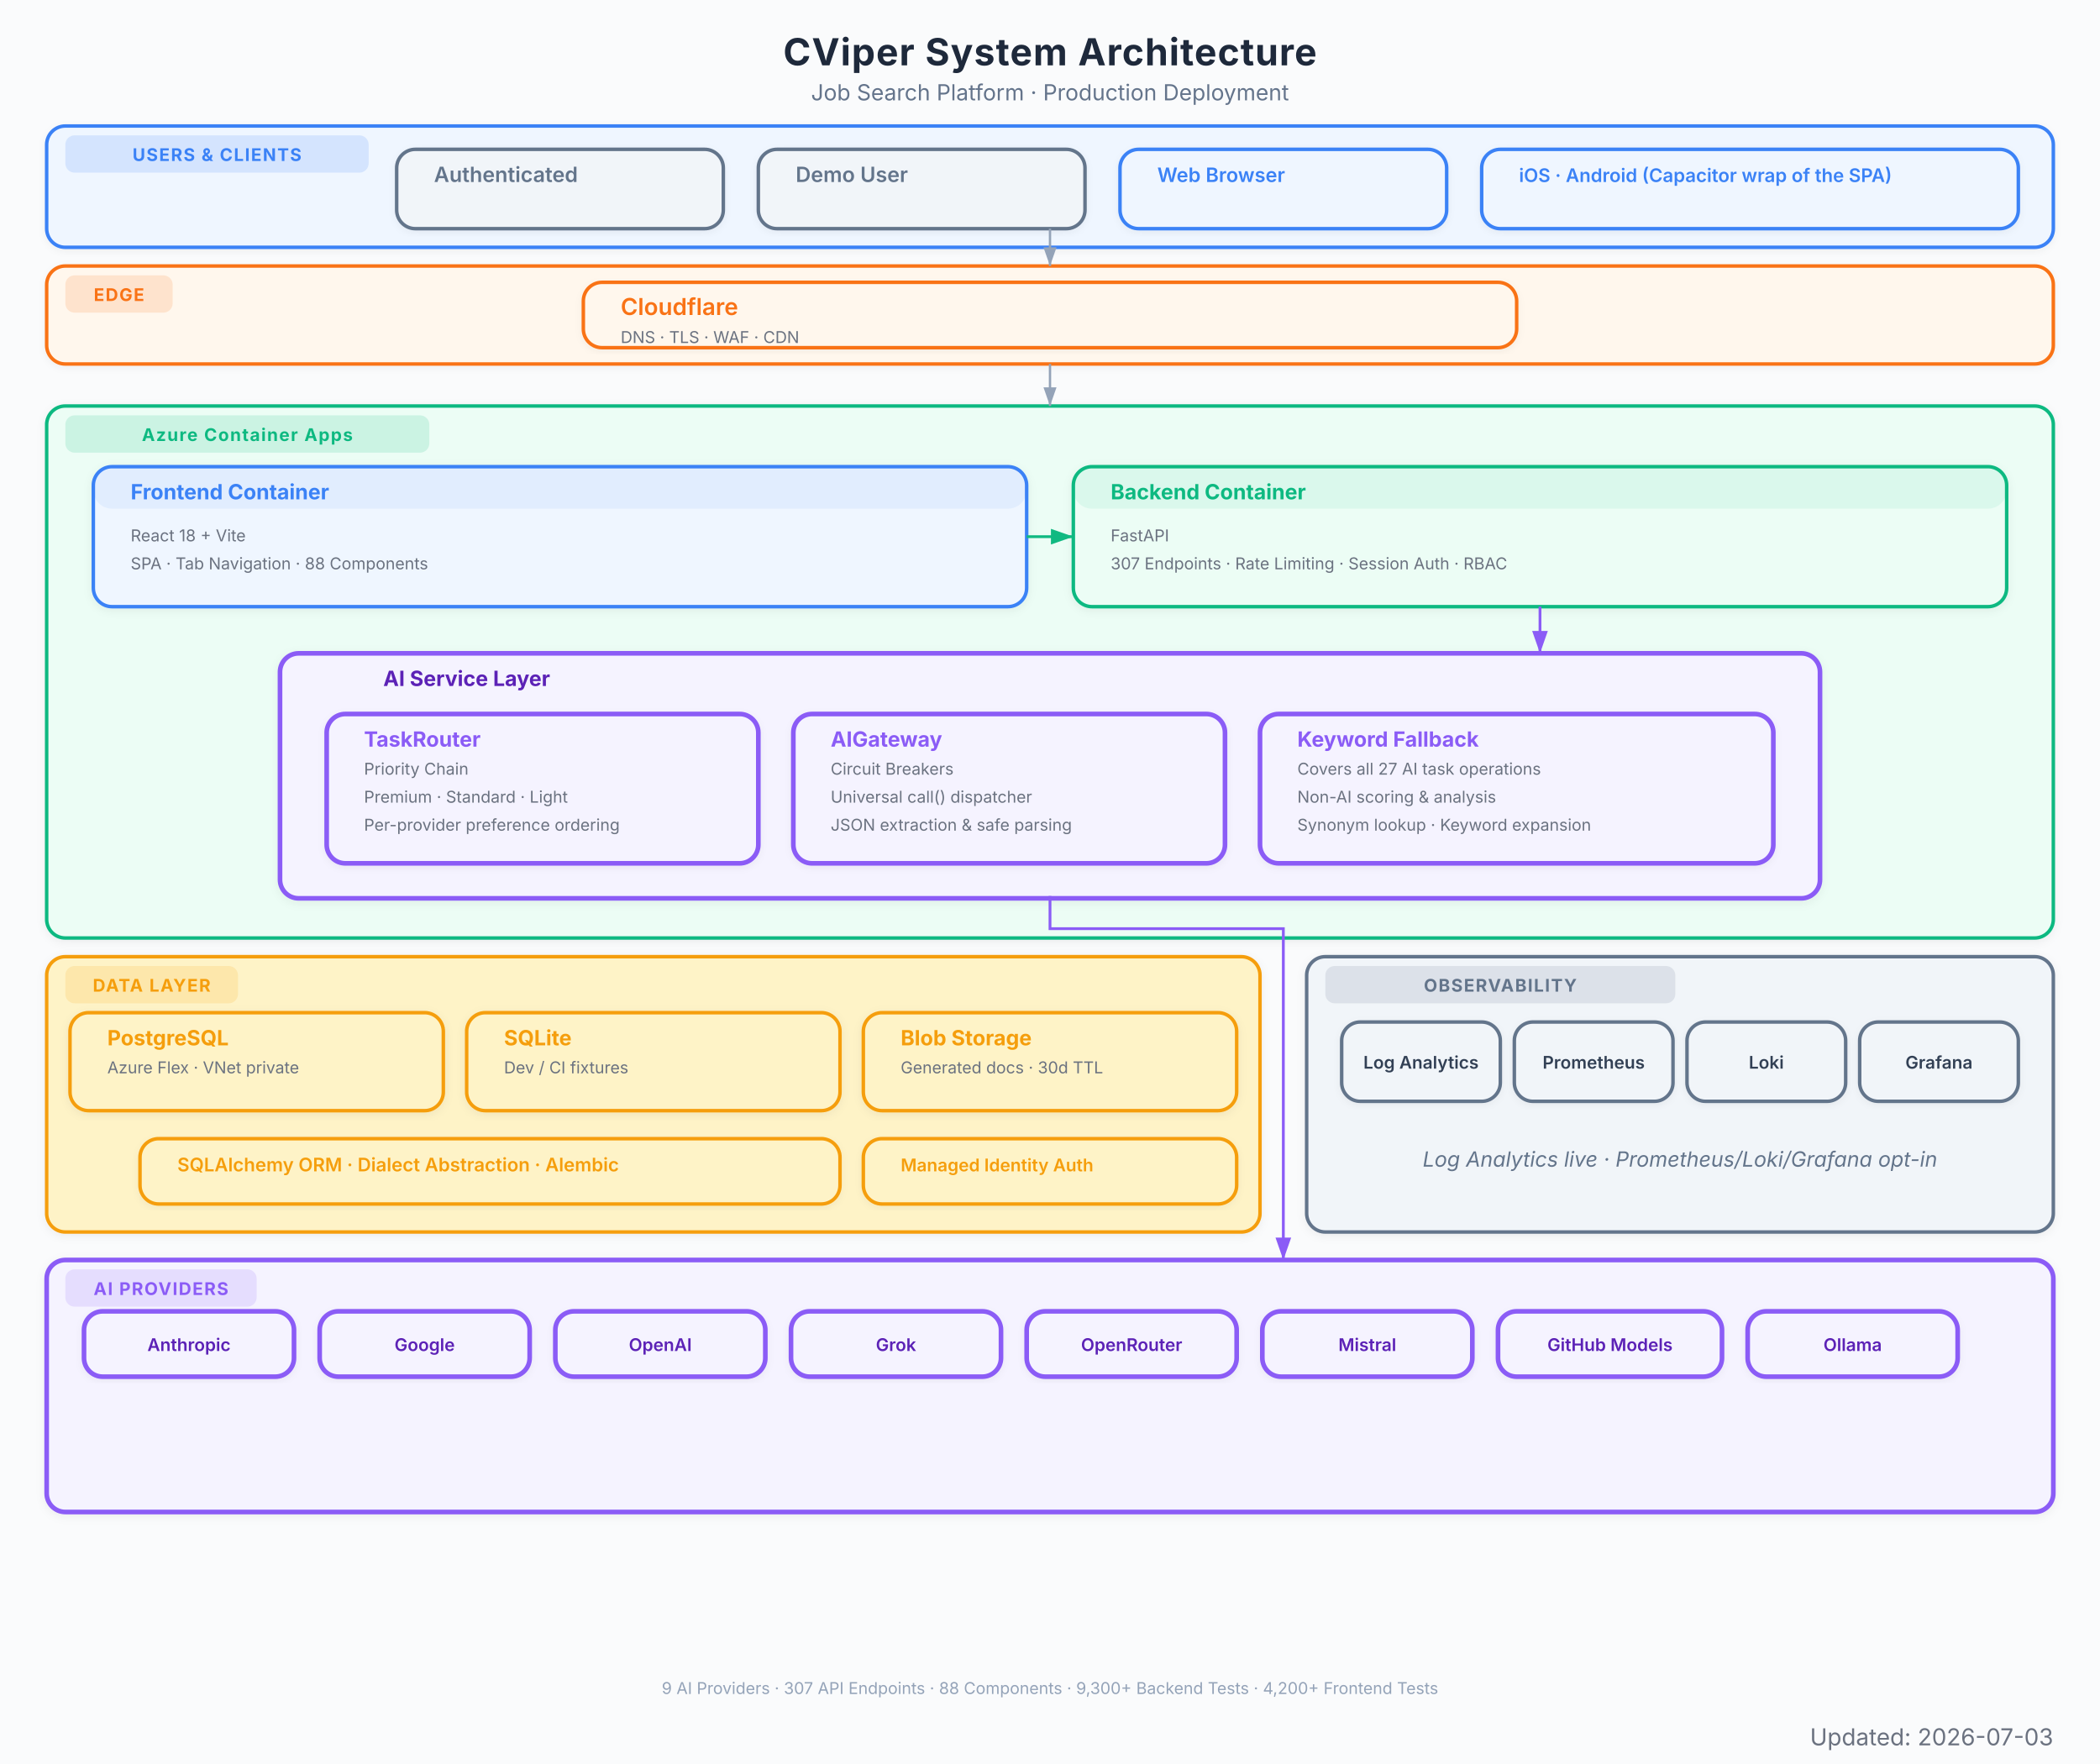
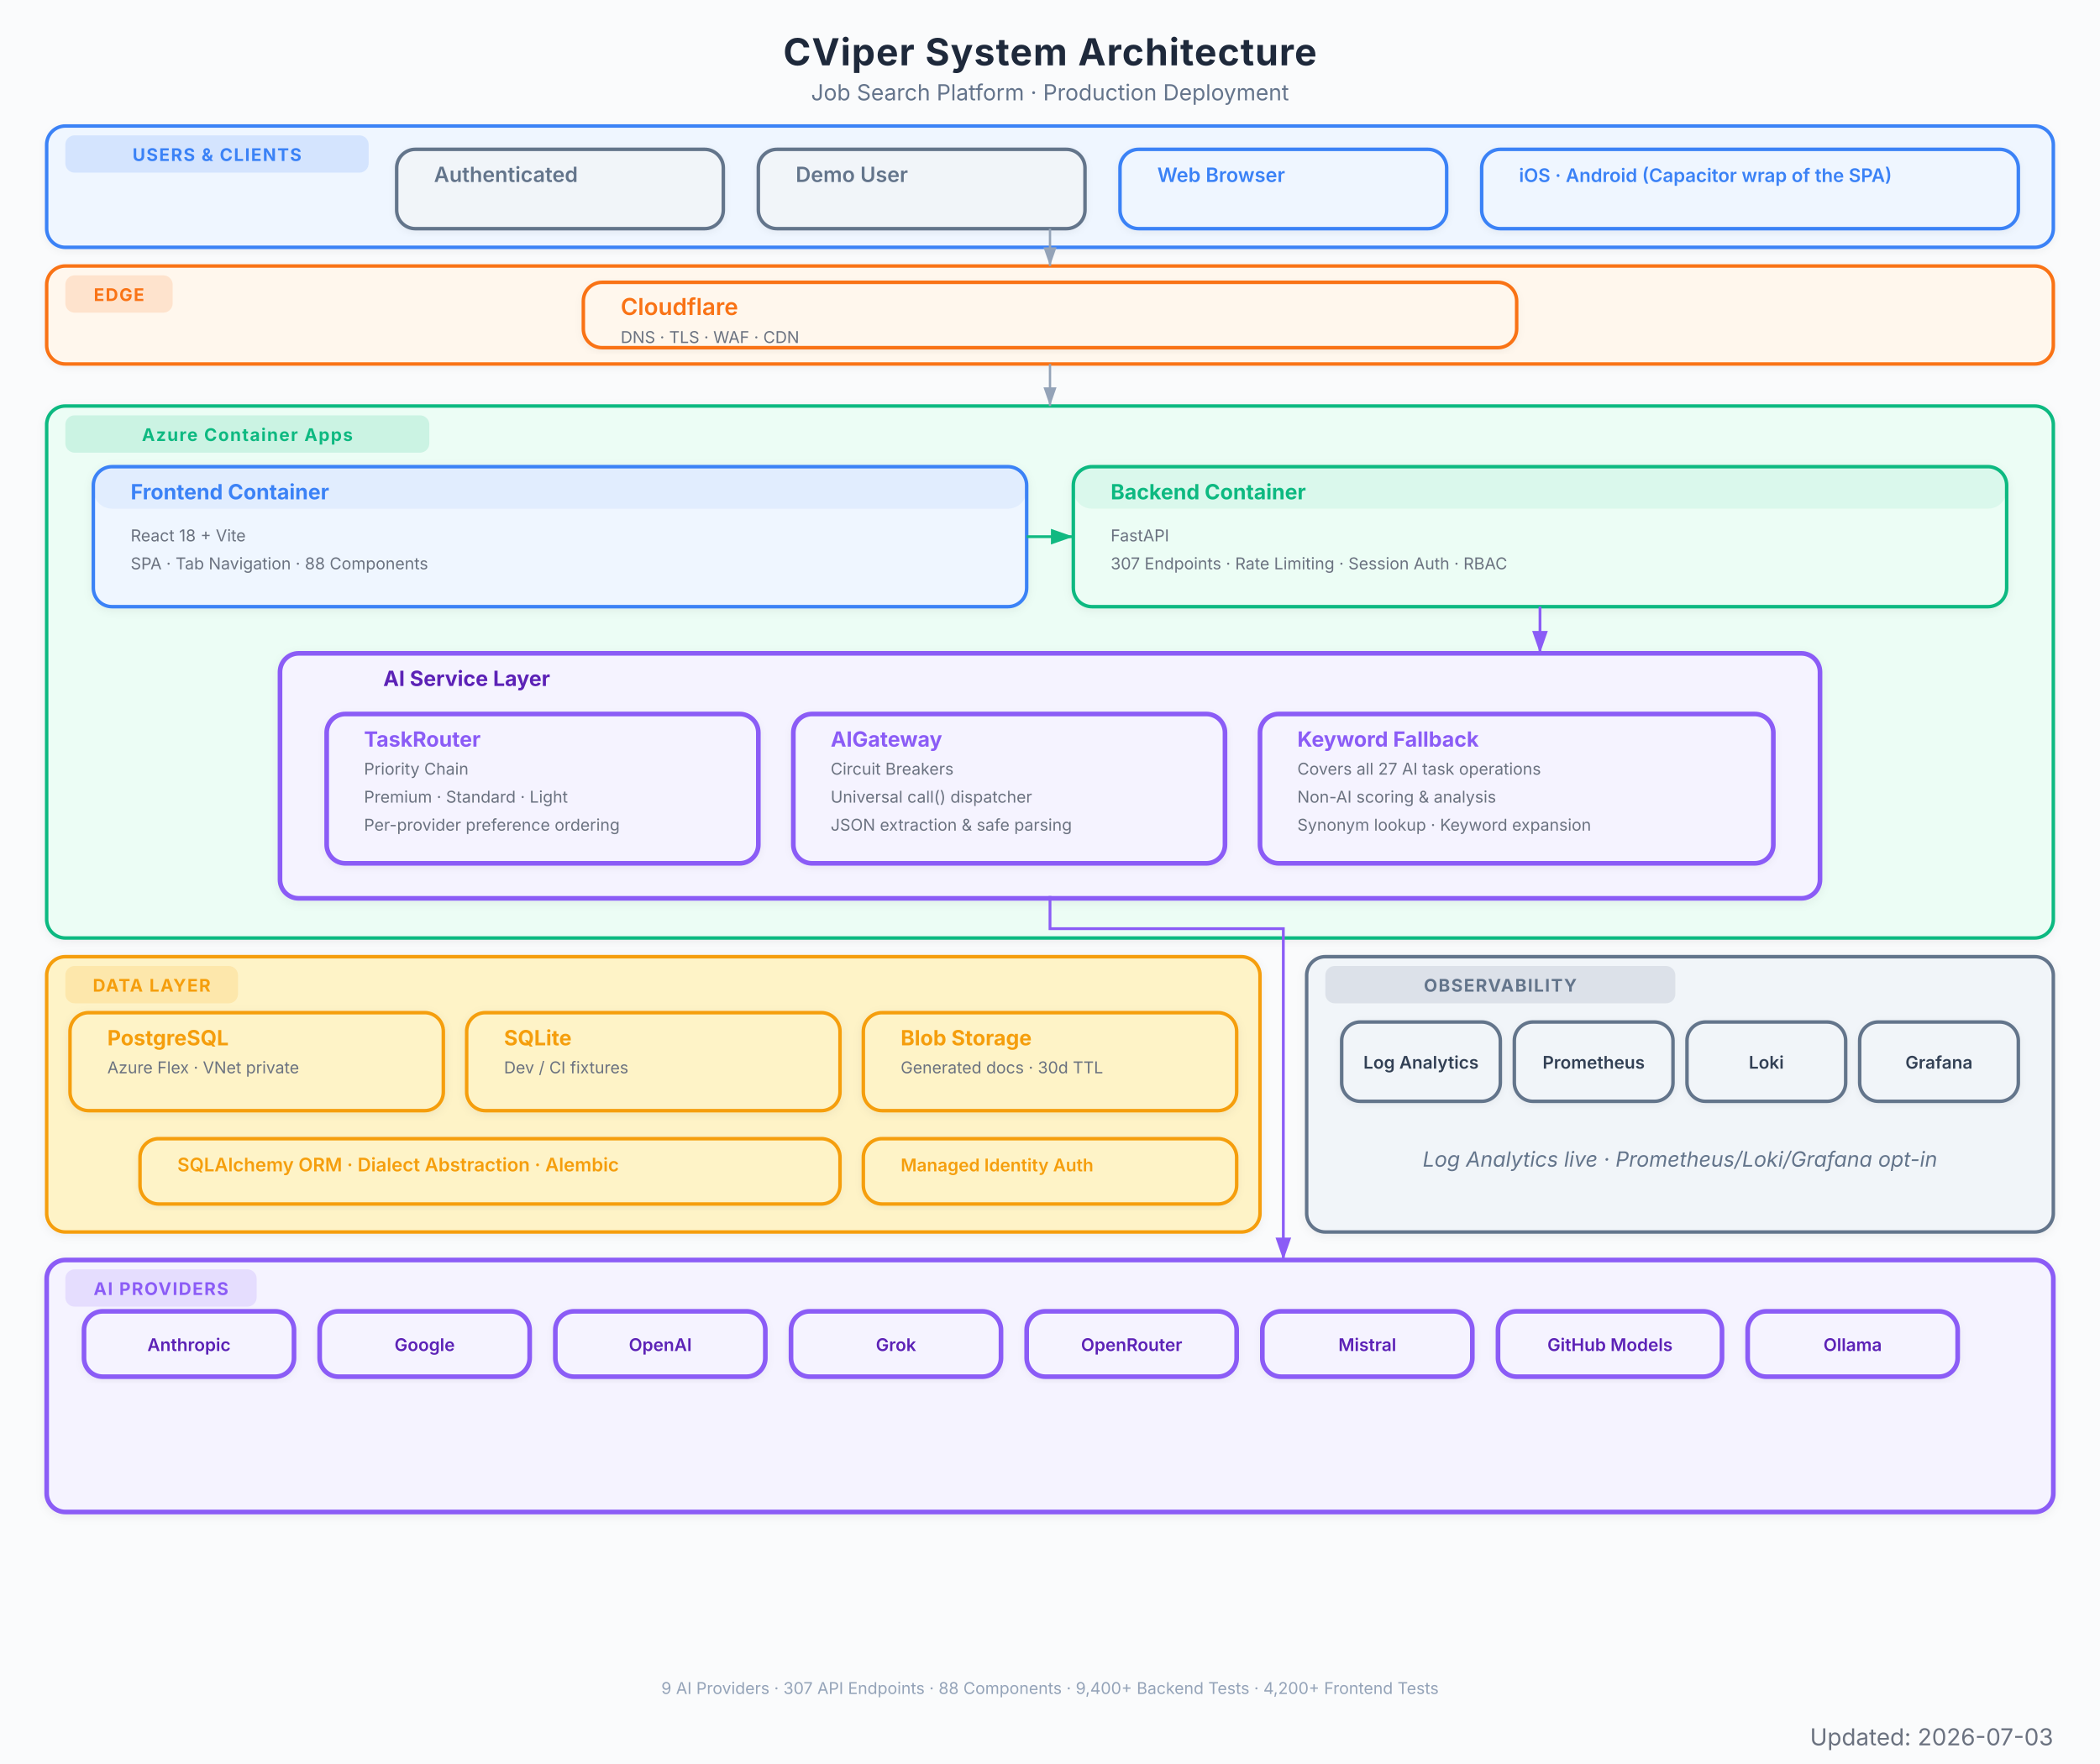
<svg xmlns="http://www.w3.org/2000/svg" viewBox="0 0 900 756" font-family="Inter, system-ui, -apple-system, sans-serif">
  <defs>
    <marker id="arrow" viewBox="0 0 10 7" refX="10" refY="3.5" markerWidth="8" markerHeight="6" orient="auto-start-reverse">
      <path d="M 0 0 L 10 3.5 L 0 7 z" fill="#94a3b8" />
    </marker>
    <marker id="arrow-red" viewBox="0 0 10 7" refX="10" refY="3.5" markerWidth="8" markerHeight="6" orient="auto-start-reverse">
      <path d="M 0 0 L 10 3.5 L 0 7 z" fill="#EF4444" />
    </marker>
    <marker id="arrow-blue" viewBox="0 0 10 7" refX="10" refY="3.5" markerWidth="8" markerHeight="6" orient="auto-start-reverse">
      <path d="M 0 0 L 10 3.5 L 0 7 z" fill="#3B82F6" />
    </marker>
    <marker id="arrow-green" viewBox="0 0 10 7" refX="10" refY="3.5" markerWidth="8" markerHeight="6" orient="auto-start-reverse">
      <path d="M 0 0 L 10 3.5 L 0 7 z" fill="#10B981" />
    </marker>
    <marker id="arrow-amber" viewBox="0 0 10 7" refX="10" refY="3.5" markerWidth="8" markerHeight="6" orient="auto-start-reverse">
      <path d="M 0 0 L 10 3.5 L 0 7 z" fill="#F97316" />
    </marker>
    <marker id="arrow-purple" viewBox="0 0 10 7" refX="10" refY="3.5" markerWidth="8" markerHeight="6" orient="auto-start-reverse">
      <path d="M 0 0 L 10 3.5 L 0 7 z" fill="#8B5CF6" />
    </marker>
    <filter id="shadow">
      <feDropShadow dx="0" dy="1" stdDeviation="2" flood-color="#000" flood-opacity="0.06" />
    </filter>
    <filter id="shadow-lg">
      <feDropShadow dx="0" dy="2" stdDeviation="3.5" flood-color="#000" flood-opacity="0.09" />
    </filter>
    <filter id="shadow-light">
      <feDropShadow dx="0" dy="1" stdDeviation="1.5" flood-color="#000" flood-opacity="0.05" />
    </filter>
  </defs>
  <rect width="900" height="756" fill="#fafbfc" />
  <text x="450" y="28" text-anchor="middle" font-size="16" font-weight="700" fill="#1e293b" letter-spacing="0.4">CViper System Architecture</text>
  <text x="450" y="43" text-anchor="middle" font-size="9.5" fill="#64748b">Job Search Platform  ·  Production Deployment</text>
  <g filter="url(#shadow-light)">
    <rect x="20" y="54" width="860" height="52" rx="8" fill="#eff6ff" stroke="#3B82F6" stroke-width="1.5" />
    <rect x="28" y="58" width="130" height="16" rx="4" fill="#3B82F6" opacity="0.15" />
    <text x="93" y="69" text-anchor="middle" font-size="7.5" font-weight="700" fill="#3B82F6" letter-spacing="0.5">USERS &amp; CLIENTS</text>
  </g>
  <g filter="url(#shadow-light)">
    <rect x="170" y="64" width="140" height="34" rx="8" fill="#f1f5f9" stroke="#64748b" stroke-width="1.5" />
    <rect x="170" y="64" width="140" height="0" rx="8" fill="#64748b" opacity="0.08" />
    <text x="186" y="78" font-size="9" font-weight="600" fill="#64748b">Authenticated</text>
  </g>
  <g filter="url(#shadow-light)">
    <rect x="325" y="64" width="140" height="34" rx="8" fill="#f1f5f9" stroke="#64748b" stroke-width="1.5" />
    <rect x="325" y="64" width="140" height="0" rx="8" fill="#64748b" opacity="0.08" />
    <text x="341" y="78" font-size="9" font-weight="600" fill="#64748b">Demo User</text>
  </g>
  <g filter="url(#shadow-light)">
    <rect x="480" y="64" width="140" height="34" rx="8" fill="#eff6ff" stroke="#3B82F6" stroke-width="1.5" />
    <rect x="480" y="64" width="140" height="0" rx="8" fill="#3B82F6" opacity="0.08" />
    <text x="496" y="78" font-size="8.5" font-weight="600" fill="#3B82F6">Web Browser</text>
  </g>
  <g filter="url(#shadow-light)">
    <rect x="635" y="64" width="230" height="34" rx="8" fill="#eff6ff" stroke="#3B82F6" stroke-width="1.5" />
    <rect x="635" y="64" width="230" height="0" rx="8" fill="#3B82F6" opacity="0.08" />
    <text x="651" y="78" font-size="8" font-weight="600" fill="#3B82F6">iOS · Android (Capacitor wrap of the SPA)</text>
  </g>
  <g filter="url(#shadow-light)">
    <rect x="20" y="114" width="860" height="42" rx="8" fill="#fff7ed" stroke="#F97316" stroke-width="1.5" />
    <rect x="28" y="118" width="46" height="16" rx="4" fill="#F97316" opacity="0.15" />
    <text x="51" y="129" text-anchor="middle" font-size="7.5" font-weight="700" fill="#F97316" letter-spacing="0.5">EDGE</text>
  </g>
  <g filter="url(#shadow-light)">
    <rect x="250" y="121" width="400" height="28" rx="8" fill="#fff7ed" stroke="#F97316" stroke-width="1.5" />
    <rect x="250" y="121" width="400" height="0" rx="8" fill="#F97316" opacity="0.08" />
    <text x="266" y="135" font-size="10" font-weight="600" fill="#F97316">Cloudflare</text>
    <text x="266" y="147" font-size="7" fill="#6b7280">DNS  ·  TLS  ·  WAF  ·  CDN</text>
  </g>
  <g filter="url(#shadow)">
    <rect x="20" y="174" width="860" height="228" rx="8" fill="#ecfdf5" stroke="#10B981" stroke-width="1.5" />
    <rect x="28" y="178" width="156" height="16" rx="4" fill="#10B981" opacity="0.15" />
    <text x="106" y="189" text-anchor="middle" font-size="7.5" font-weight="700" fill="#10B981" letter-spacing="0.5">Azure Container Apps</text>
  </g>
  <g filter="url(#shadow)">
    <rect x="40" y="200" width="400" height="60" rx="8" fill="#eff6ff" stroke="#3B82F6" stroke-width="1.5" />
    <rect x="40" y="200" width="400" height="18" rx="8" fill="#3B82F6" opacity="0.08" />
    <text x="56" y="214" font-size="9" font-weight="700" fill="#3B82F6">Frontend Container</text>
    <text x="56" y="232" font-size="7" fill="#6b7280">React 18 + Vite</text>
    <text x="56" y="244" font-size="7" fill="#6b7280">SPA  ·  Tab Navigation  ·  88 Components</text>
  </g>
  <g filter="url(#shadow)">
    <rect x="460" y="200" width="400" height="60" rx="8" fill="#ecfdf5" stroke="#10B981" stroke-width="1.5" />
    <rect x="460" y="200" width="400" height="18" rx="8" fill="#10B981" opacity="0.08" />
    <text x="476" y="214" font-size="9" font-weight="700" fill="#10B981">Backend Container</text>
    <text x="476" y="232" font-size="7" fill="#6b7280">FastAPI</text>
    <text x="476" y="244" font-size="7" fill="#6b7280">307 Endpoints  ·  Rate Limiting  ·  Session Auth  ·  RBAC</text>
  </g>
  <g filter="url(#shadow)">
    <rect x="120" y="280" width="660" height="105" rx="8" fill="#f5f3ff" stroke="#8B5CF6" stroke-width="2" />
    <text x="200" y="294" text-anchor="middle" font-size="9" font-weight="700" fill="#5b21b6">AI Service Layer</text>
  </g>
  <g filter="url(#shadow-light)">
    <rect x="140" y="306" width="185" height="64" rx="8" fill="#f5f3ff" stroke="#8B5CF6" stroke-width="2" />
    <rect x="140" y="306" width="185" height="0" rx="8" fill="#8B5CF6" opacity="0.08" />
    <text x="156" y="320" font-size="9" font-weight="700" fill="#8B5CF6">TaskRouter</text>
    <text x="156" y="332" font-size="7" fill="#6b7280">Priority Chain</text>
    <text x="156" y="344" font-size="7" fill="#6b7280">Premium  ·  Standard  ·  Light</text>
    <text x="156" y="356" font-size="7" fill="#6b7280">Per-provider preference ordering</text>
  </g>
  <g filter="url(#shadow-light)">
    <rect x="340" y="306" width="185" height="64" rx="8" fill="#f5f3ff" stroke="#8B5CF6" stroke-width="2" />
    <rect x="340" y="306" width="185" height="0" rx="8" fill="#8B5CF6" opacity="0.08" />
    <text x="356" y="320" font-size="9" font-weight="700" fill="#8B5CF6">AIGateway</text>
    <text x="356" y="332" font-size="7" fill="#6b7280">Circuit Breakers</text>
    <text x="356" y="344" font-size="7" fill="#6b7280">Universal call() dispatcher</text>
    <text x="356" y="356" font-size="7" fill="#6b7280">JSON extraction &amp; safe parsing</text>
  </g>
  <g filter="url(#shadow-light)">
    <rect x="540" y="306" width="220" height="64" rx="8" fill="#f5f3ff" stroke="#8B5CF6" stroke-width="2" />
    <rect x="540" y="306" width="220" height="0" rx="8" fill="#8B5CF6" opacity="0.08" />
    <text x="556" y="320" font-size="9" font-weight="700" fill="#8B5CF6">Keyword Fallback</text>
    <text x="556" y="332" font-size="7" fill="#6b7280">Covers all 27 AI task operations</text>
    <text x="556" y="344" font-size="7" fill="#6b7280">Non-AI scoring &amp; analysis</text>
    <text x="556" y="356" font-size="7" fill="#6b7280">Synonym lookup · Keyword expansion</text>
  </g>
  <g filter="url(#shadow)">
    <rect x="20" y="410" width="520" height="118" rx="8" fill="#fef3c7" stroke="#F59E0B" stroke-width="1.5" />
    <rect x="28" y="414" width="74" height="16" rx="4" fill="#F59E0B" opacity="0.15" />
    <text x="65" y="425" text-anchor="middle" font-size="7.5" font-weight="700" fill="#F59E0B" letter-spacing="0.5">DATA LAYER</text>
  </g>
  <g filter="url(#shadow)">
    <rect x="30" y="434" width="160" height="42" rx="8" fill="#fef3c7" stroke="#F59E0B" stroke-width="1.5" />
    <rect x="30" y="434" width="160" height="0" rx="8" fill="#F59E0B" opacity="0" />
    <text x="46" y="448" font-size="9" font-weight="700" fill="#F59E0B">PostgreSQL</text>
    <text x="46" y="460" font-size="7" fill="#6b7280">Azure Flex · VNet private</text>
  </g>
  <g filter="url(#shadow)">
    <rect x="200" y="434" width="160" height="42" rx="8" fill="#fef3c7" stroke="#F59E0B" stroke-width="1.5" />
    <rect x="200" y="434" width="160" height="0" rx="8" fill="#F59E0B" opacity="0" />
    <text x="216" y="448" font-size="9" font-weight="700" fill="#F59E0B">SQLite</text>
    <text x="216" y="460" font-size="7" fill="#6b7280">Dev / CI fixtures</text>
  </g>
  <g filter="url(#shadow)">
    <rect x="370" y="434" width="160" height="42" rx="8" fill="#fef3c7" stroke="#F59E0B" stroke-width="1.5" />
    <rect x="370" y="434" width="160" height="0" rx="8" fill="#F59E0B" opacity="0" />
    <text x="386" y="448" font-size="9" font-weight="700" fill="#F59E0B">Blob Storage</text>
    <text x="386" y="460" font-size="7" fill="#6b7280">Generated docs  ·  30d TTL</text>
  </g>
  <g filter="url(#shadow-light)">
    <rect x="60" y="488" width="300" height="28" rx="8" fill="#fef3c7" stroke="#F59E0B" stroke-width="1.5" />
    <rect x="60" y="488" width="300" height="0" rx="8" fill="#F59E0B" opacity="0" />
    <text x="76" y="502" font-size="8" font-weight="600" fill="#F59E0B">SQLAlchemy ORM  ·  Dialect Abstraction  ·  Alembic</text>
  </g>
  <g filter="url(#shadow-light)">
    <rect x="370" y="488" width="160" height="28" rx="8" fill="#fef3c7" stroke="#F59E0B" stroke-width="1.5" />
    <rect x="370" y="488" width="160" height="0" rx="8" fill="#F59E0B" opacity="0" />
    <text x="386" y="502" font-size="7.5" font-weight="600" fill="#F59E0B">Managed Identity Auth</text>
  </g>
  <g filter="url(#shadow)">
    <rect x="20" y="540" width="860" height="108" rx="8" fill="#f5f3ff" stroke="#8B5CF6" stroke-width="2" />
    <rect x="28" y="544" width="82" height="16" rx="4" fill="#8B5CF6" opacity="0.15" />
    <text x="69" y="555" text-anchor="middle" font-size="7.5" font-weight="700" fill="#8B5CF6" letter-spacing="0.5">AI PROVIDERS</text>
  </g>
  <g filter="url(#shadow-light)">
    <rect x="36" y="562" width="90" height="28" rx="8" fill="#f5f3ff" stroke="#8B5CF6" stroke-width="2" />
    <text x="81" y="579" text-anchor="middle" font-size="7.5" font-weight="600" fill="#5b21b6">Anthropic</text>
  </g>
  <g filter="url(#shadow-light)">
    <rect x="137" y="562" width="90" height="28" rx="8" fill="#f5f3ff" stroke="#8B5CF6" stroke-width="2" />
    <text x="182" y="579" text-anchor="middle" font-size="7.5" font-weight="600" fill="#5b21b6">Google</text>
  </g>
  <g filter="url(#shadow-light)">
    <rect x="238" y="562" width="90" height="28" rx="8" fill="#f5f3ff" stroke="#8B5CF6" stroke-width="2" />
    <text x="283" y="579" text-anchor="middle" font-size="7.5" font-weight="600" fill="#5b21b6">OpenAI</text>
  </g>
  <g filter="url(#shadow-light)">
    <rect x="339" y="562" width="90" height="28" rx="8" fill="#f5f3ff" stroke="#8B5CF6" stroke-width="2" />
    <text x="384" y="579" text-anchor="middle" font-size="7.5" font-weight="600" fill="#5b21b6">Grok</text>
  </g>
  <g filter="url(#shadow-light)">
    <rect x="440" y="562" width="90" height="28" rx="8" fill="#f5f3ff" stroke="#8B5CF6" stroke-width="2" />
    <text x="485" y="579" text-anchor="middle" font-size="7.5" font-weight="600" fill="#5b21b6">OpenRouter</text>
  </g>
  <g filter="url(#shadow-light)">
    <rect x="541" y="562" width="90" height="28" rx="8" fill="#f5f3ff" stroke="#8B5CF6" stroke-width="2" />
    <text x="586" y="579" text-anchor="middle" font-size="7.5" font-weight="600" fill="#5b21b6">Mistral</text>
  </g>
  <g filter="url(#shadow-light)">
    <rect x="642" y="562" width="96" height="28" rx="8" fill="#f5f3ff" stroke="#8B5CF6" stroke-width="2" />
    <text x="690" y="579" text-anchor="middle" font-size="7.5" font-weight="600" fill="#5b21b6">GitHub Models</text>
  </g>
  <g filter="url(#shadow-light)">
    <rect x="749" y="562" width="90" height="28" rx="8" fill="#f5f3ff" stroke="#8B5CF6" stroke-width="2" />
    <text x="794" y="579" text-anchor="middle" font-size="7.5" font-weight="600" fill="#5b21b6">Ollama</text>
  </g>
  <g filter="url(#shadow)">
    <rect x="560" y="410" width="320" height="118" rx="8" fill="#f1f5f9" stroke="#64748b" stroke-width="1.5" />
    <rect x="568" y="414" width="150" height="16" rx="4" fill="#64748b" opacity="0.15" />
    <text x="643" y="425" text-anchor="middle" font-size="7.5" font-weight="700" fill="#64748b" letter-spacing="0.5">OBSERVABILITY</text>
    <text x="720" y="500" text-anchor="middle" font-size="9" fill="#64748b" font-style="italic">Log Analytics live · Prometheus/Loki/Grafana opt-in</text>
  </g>
  <g filter="url(#shadow-light)">
    <rect x="575" y="438" width="68" height="34" rx="8" fill="#f1f5f9" stroke="#64748b" stroke-width="1.5" />
    <text x="609" y="458" text-anchor="middle" font-size="7.5" font-weight="600" fill="#334155">Log Analytics</text>
  </g>
  <g filter="url(#shadow-light)">
    <rect x="649" y="438" width="68" height="34" rx="8" fill="#f1f5f9" stroke="#64748b" stroke-width="1.5" />
    <text x="683" y="458" text-anchor="middle" font-size="7.5" font-weight="600" fill="#334155">Prometheus</text>
  </g>
  <g filter="url(#shadow-light)">
    <rect x="723" y="438" width="68" height="34" rx="8" fill="#f1f5f9" stroke="#64748b" stroke-width="1.5" />
    <text x="757" y="458" text-anchor="middle" font-size="7.5" font-weight="600" fill="#334155">Loki</text>
  </g>
  <g filter="url(#shadow-light)">
    <rect x="797" y="438" width="68" height="34" rx="8" fill="#f1f5f9" stroke="#64748b" stroke-width="1.5" />
    <text x="831" y="458" text-anchor="middle" font-size="7.5" font-weight="600" fill="#334155">Grafana</text>
  </g>
  <path d="M 450 98 L 450 114" stroke="#94a3b8" stroke-width="1.0" fill="none" marker-end="url(#arrow)" />
  <path d="M 450 156 L 450 174" stroke="#94a3b8" stroke-width="1.0" fill="none" marker-end="url(#arrow)" />
  <path d="M 440 230 L 460 230" stroke="#10B981" stroke-width="1.2" fill="none" marker-end="url(#arrow-green)" />
  <path d="M 660 260 L 660 280" stroke="#8B5CF6" stroke-width="1.2" fill="none" marker-end="url(#arrow-purple)" />
  <path d="M 450 384 L 450 398 L 550 398 L 550 532 L 550 540" stroke="#8B5CF6" stroke-width="1.2" fill="none" marker-end="url(#arrow-purple)" />
-   <text x="450" y="726" text-anchor="middle" font-size="7" fill="#94a3b8">9 AI Providers  ·  307 API Endpoints  ·  88 Components  ·  9,300+ Backend Tests  ·  4,200+ Frontend Tests</text>
+   <text x="450" y="726" text-anchor="middle" font-size="7" fill="#94a3b8">9 AI Providers  ·  307 API Endpoints  ·  88 Components  ·  9,400+ Backend Tests  ·  4,200+ Frontend Tests</text>
  <text x="880" y="748" text-anchor="end" font-size="10" fill="#6B7280">Updated: 2026-07-03</text>
</svg>
